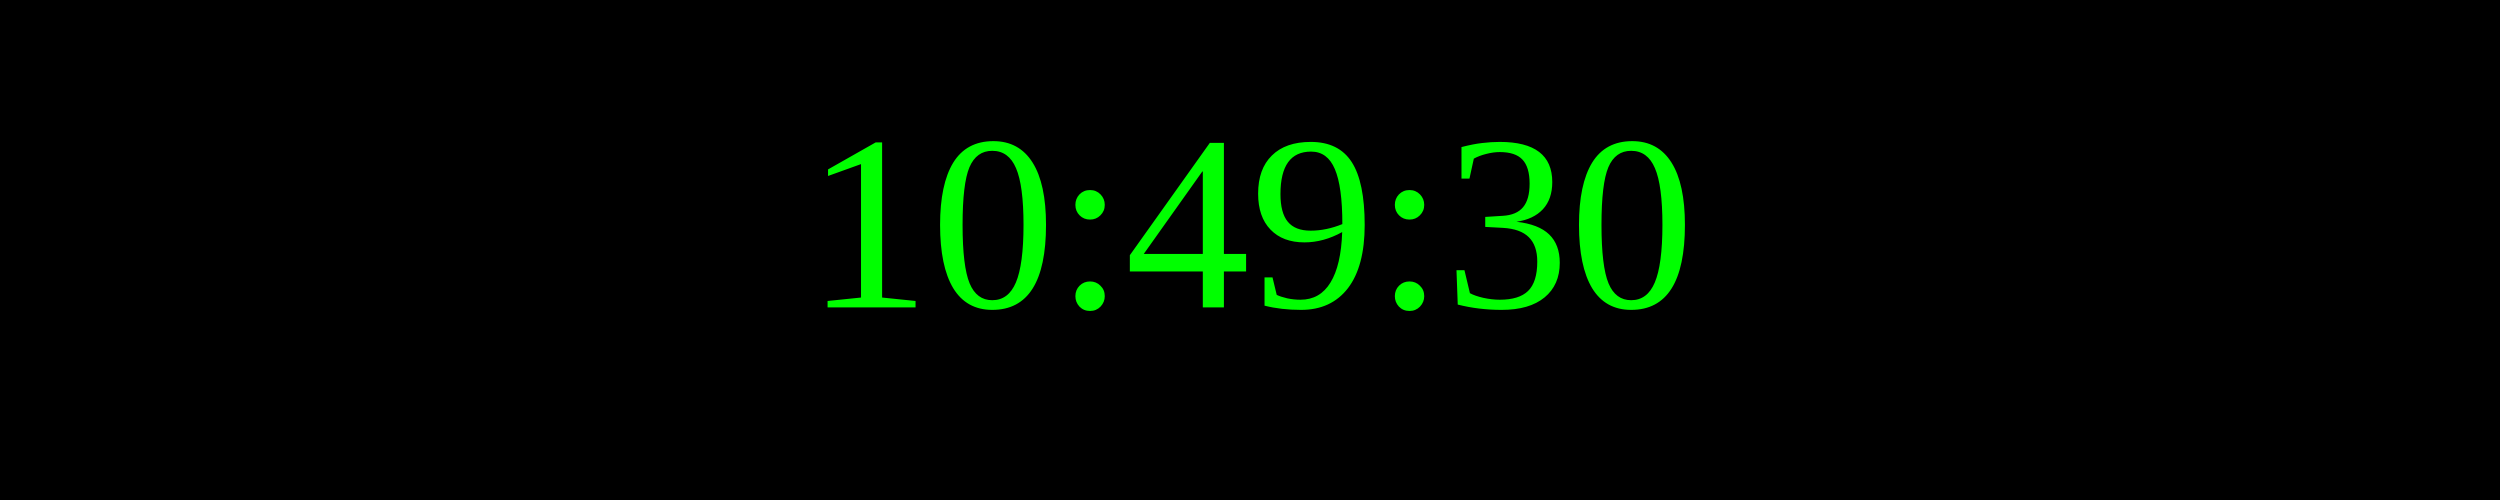
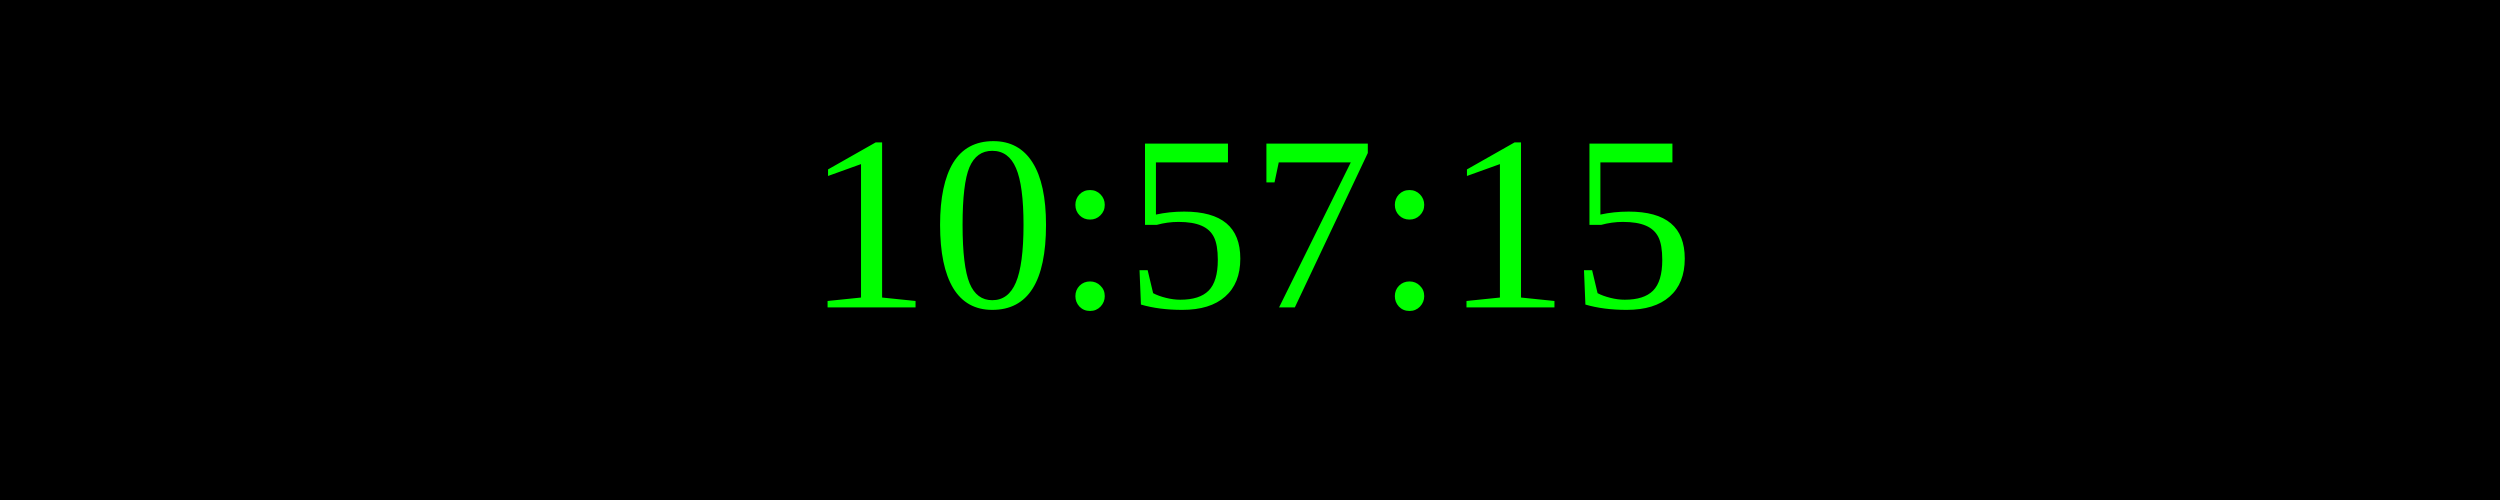
<svg xmlns="http://www.w3.org/2000/svg" width="250" height="50">
  <rect width="100%" height="100%" fill="black" />
  <text x="50%" y="50%" font-size="25" fill="lime" text-anchor="middle" dominant-baseline="middle">
- 10:49:30
+ 10:57:15
</text>
</svg>
